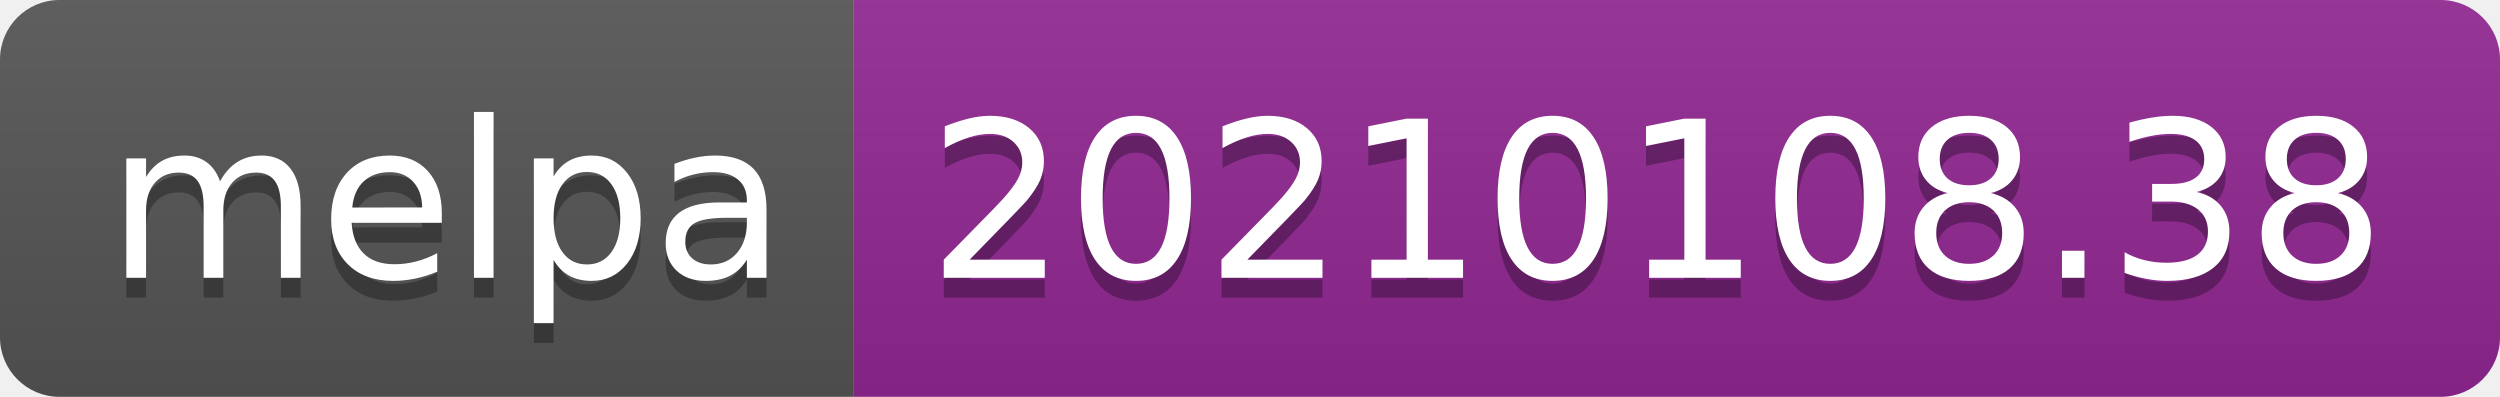
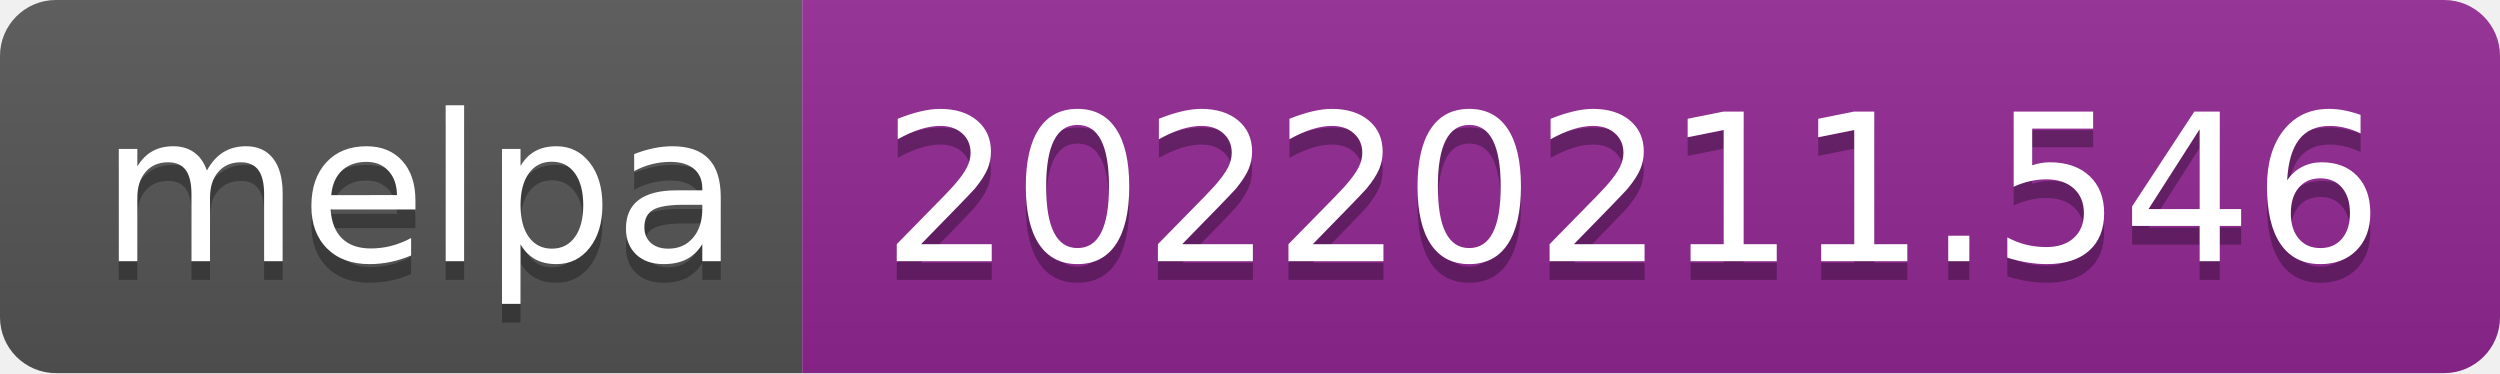
- <svg xmlns="http://www.w3.org/2000/svg" width="126" height="20" role="img" aria-label="melpa: 20210108.38">
+ <svg xmlns="http://www.w3.org/2000/svg" width="134" height="20" role="img" aria-label="melpa: 20220211.546">
  <linearGradient id="s" x2="0" y2="100%">
    <stop offset="0" stop-color="#bbb" stop-opacity=".1" />
    <stop offset="1" stop-opacity=".1" />
  </linearGradient>
  <clipPath id="r">
-     <rect width="126" height="20" rx="3" fill="#fff" />
+     <rect width="134" height="20" rx="3" fill="#fff" />
  </clipPath>
  <g clip-path="url(#r)">
    <rect width="43" height="20" fill="#555" />
-     <rect x="43" width="83" height="20" fill="#922793" />
-     <rect width="126" height="20" fill="url(#s)" />
+     <rect x="43" width="91" height="20" fill="#922793" />
+     <rect width="134" height="20" fill="url(#s)" />
  </g>
  <g fill="#fff" text-anchor="middle" font-family="Verdana,Geneva,DejaVu Sans,sans-serif" text-rendering="geometricPrecision" font-size="110">
    <text aria-hidden="true" x="225" y="150" fill="#010101" fill-opacity=".3" transform="scale(.1)" textLength="330">melpa</text>
    <text x="225" y="140" transform="scale(.1)" fill="#fff" textLength="330">melpa</text>
-     <text aria-hidden="true" x="835" y="150" fill="#010101" fill-opacity=".3" transform="scale(.1)" textLength="730">20210108.38</text>
-     <text x="835" y="140" transform="scale(.1)" fill="#fff" textLength="730">20210108.38</text>
+     <text aria-hidden="true" x="875" y="150" fill="#010101" fill-opacity=".3" transform="scale(.1)" textLength="810">20220211.546</text>
+     <text x="875" y="140" transform="scale(.1)" fill="#fff" textLength="810">20220211.546</text>
  </g>
</svg>
